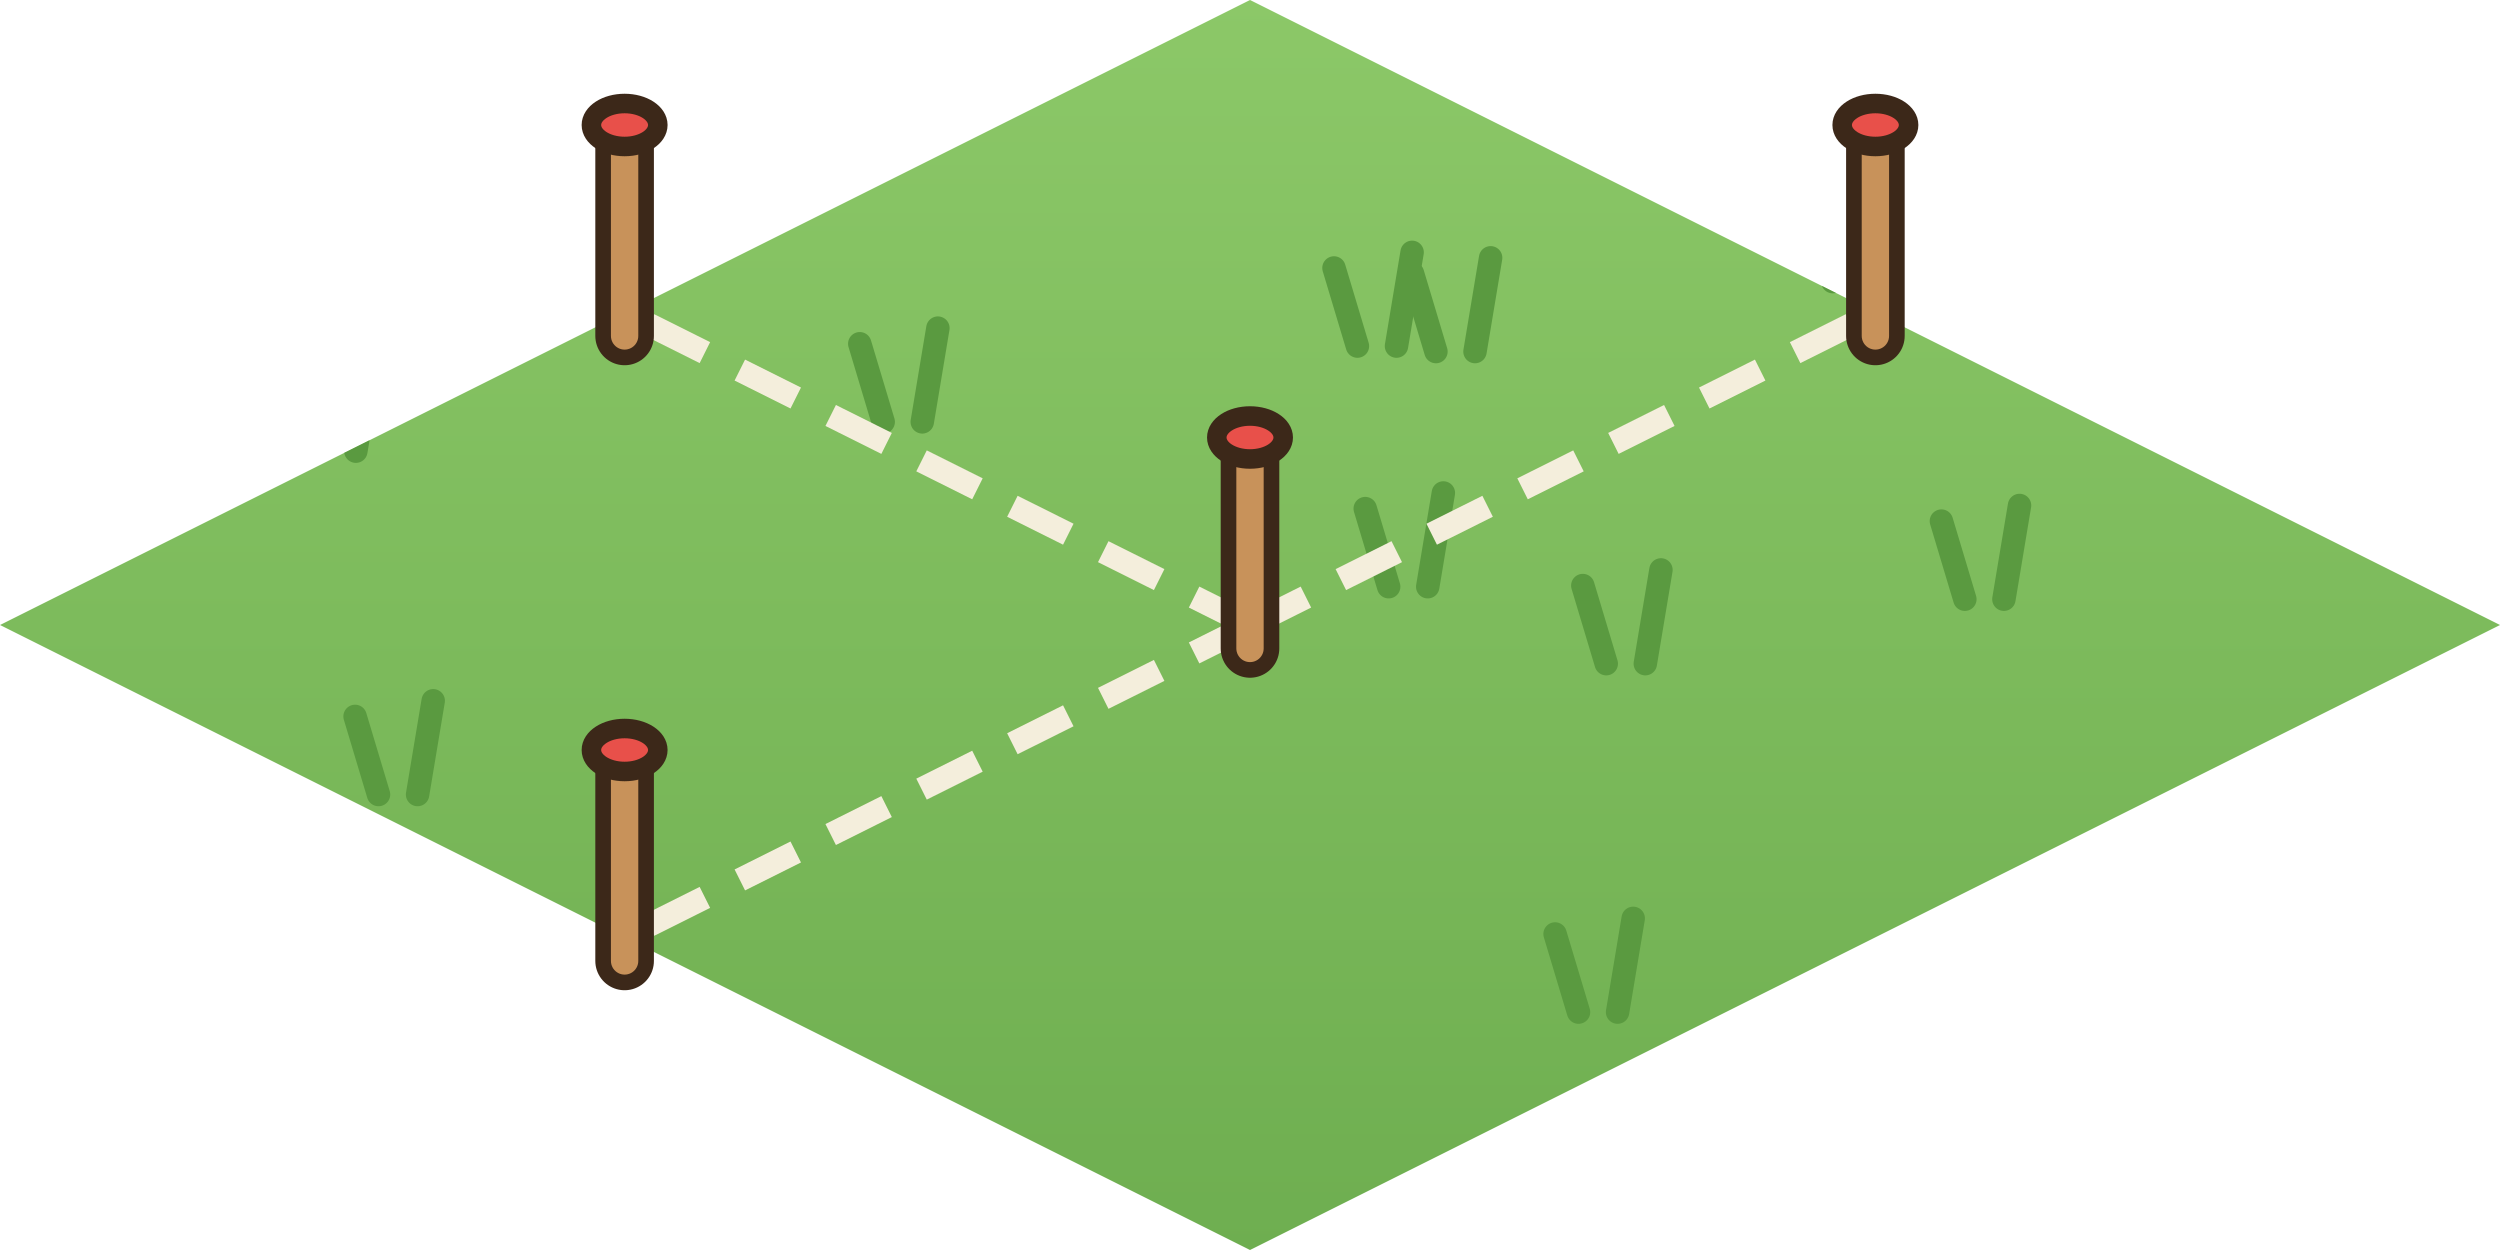
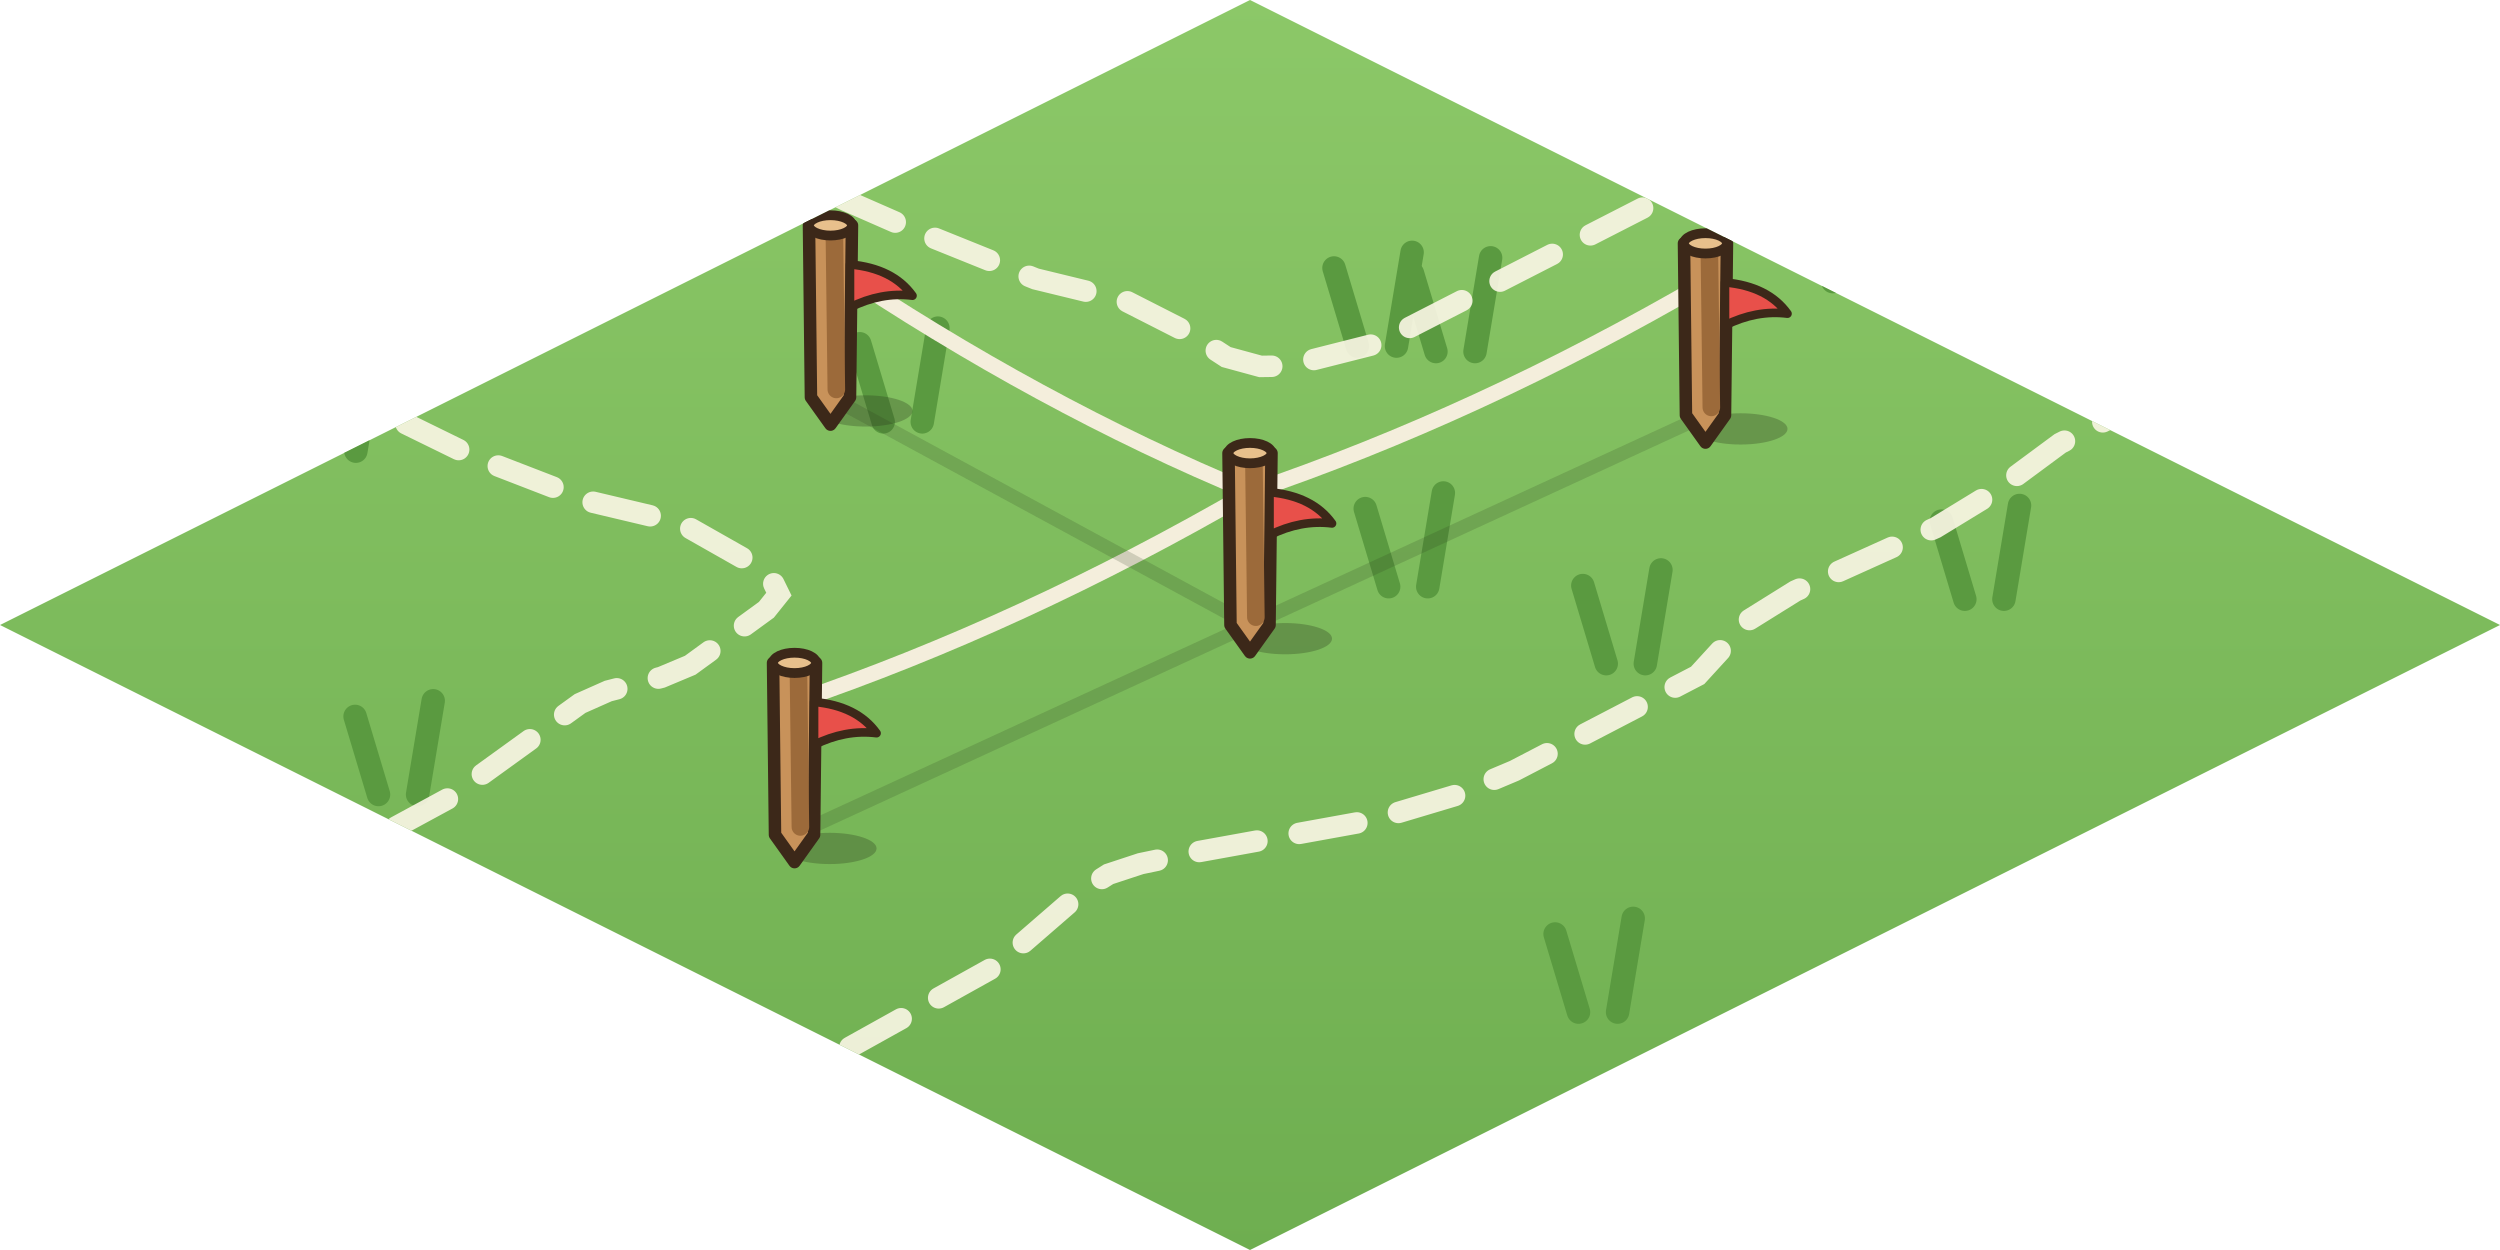
<svg xmlns="http://www.w3.org/2000/svg" width="256" height="128" viewBox="0 0 64 32">
  <defs>
    <linearGradient id="cr0x13h" x1="0" y1="0" x2="0" y2="1">
      <stop offset="0" stop-color="#8CC868" />
      <stop offset="1" stop-color="#6EAE50" />
    </linearGradient>
    <clipPath id="cr0x13hc">
      <path d="M32,0 L64,16 L32,32 L0,16 Z" />
    </clipPath>
  </defs>
  <path d="M32,0 L64,16 L32,32 L0,16 Z" fill="url(#cr0x13h)" />
  <g clip-path="url(#cr0x13hc)">
    <path d="M8.11,11.55 l-0.6,-2 M9.11,11.55 l0.4,-2.4" stroke="#5A9A40" stroke-width="0.6" stroke-linecap="round" />
    <path d="M50.3,15.34 l-0.6,-2 M51.3,15.34 l0.4,-2.4" stroke="#5A9A40" stroke-width="0.6" stroke-linecap="round" />
    <path d="M9.69,20.34 l-0.6,-2 M10.69,20.34 l0.4,-2.4" stroke="#5A9A40" stroke-width="0.6" stroke-linecap="round" />
    <path d="M41.12,16.99 l-0.6,-2 M42.12,16.99 l0.4,-2.4" stroke="#5A9A40" stroke-width="0.6" stroke-linecap="round" />
    <path d="M40.41,25.91 l-0.6,-2 M41.41,25.91 l0.4,-2.4" stroke="#5A9A40" stroke-width="0.6" stroke-linecap="round" />
    <path d="M36.76,9 l-0.6,-2 M37.76,9 l0.4,-2.4" stroke="#5A9A40" stroke-width="0.6" stroke-linecap="round" />
    <path d="M46.92,7.21 l-0.6,-2 M47.92,7.21 l0.4,-2.4" stroke="#5A9A40" stroke-width="0.6" stroke-linecap="round" />
    <path d="M34.75,8.86 l-0.6,-2 M35.75,8.86 l0.4,-2.4" stroke="#5A9A40" stroke-width="0.6" stroke-linecap="round" />
    <path d="M22.61,10.8 l-0.6,-2 M23.61,10.8 l0.4,-2.4" stroke="#5A9A40" stroke-width="0.6" stroke-linecap="round" />
    <path d="M35.55,15.02 l-0.6,-2 M36.55,15.02 l0.4,-2.4" stroke="#5A9A40" stroke-width="0.6" stroke-linecap="round" />
  </g>
-   <path d="M32,16 L48.01,8" stroke="#F4EEDC" stroke-width="0.6" stroke-dasharray="1.6 1" />
-   <path d="M32,16 L15.99,24" stroke="#F4EEDC" stroke-width="0.6" stroke-dasharray="1.6 1" />
-   <path d="M32,16 L15.99,8" stroke="#F4EEDC" stroke-width="0.6" stroke-dasharray="1.6 1" />
-   <path d="M32,16.6 L32,11.6" stroke="#3C2819" stroke-width="1.5" stroke-linecap="round" />
-   <path d="M32,16.6 L32,11.6" stroke="#C8925A" stroke-width="0.7" stroke-linecap="round" />
-   <ellipse cx="32" cy="11.2" rx="0.85" ry="0.55" fill="#E8504A" stroke="#3C2819" stroke-width="0.5" stroke-linejoin="round" stroke-linecap="round" />
-   <path d="M48.01,8.6 L48.01,3.6" stroke="#3C2819" stroke-width="1.5" stroke-linecap="round" />
-   <path d="M48.01,8.6 L48.01,3.6" stroke="#C8925A" stroke-width="0.7" stroke-linecap="round" />
-   <ellipse cx="48.01" cy="3.2" rx="0.85" ry="0.55" fill="#E8504A" stroke="#3C2819" stroke-width="0.5" stroke-linejoin="round" stroke-linecap="round" />
-   <path d="M15.99,24.6 L15.99,19.6" stroke="#3C2819" stroke-width="1.5" stroke-linecap="round" />
-   <path d="M15.99,24.6 L15.99,19.6" stroke="#C8925A" stroke-width="0.7" stroke-linecap="round" />
-   <ellipse cx="15.99" cy="19.2" rx="0.85" ry="0.55" fill="#E8504A" stroke="#3C2819" stroke-width="0.5" stroke-linejoin="round" stroke-linecap="round" />
-   <path d="M15.99,8.6 L15.99,3.6" stroke="#3C2819" stroke-width="1.5" stroke-linecap="round" />
-   <path d="M15.99,8.6 L15.99,3.6" stroke="#C8925A" stroke-width="0.7" stroke-linecap="round" />
-   <ellipse cx="15.99" cy="3.2" rx="0.85" ry="0.55" fill="#E8504A" stroke="#3C2819" stroke-width="0.5" stroke-linejoin="round" stroke-linecap="round" />
+   <defs>
+     <clipPath id="cr0x13k">
+       <path d="M46.68,3.2 L46.44,3.08 L35.31,8.78 L32.98,9.37 L32.27,9.38 L31.39,9.14 L30.5,8.56 L28.81,7.7 L26.51,7.14 L23.11,5.77 L21.65,5.13 L17.56,3.08 L11.81,5.9 L6.17,8.78 L12.03,11.65 L15.11,12.84 L17.43,13.39 L19.67,14.66 L19.94,15.21 L19.62,15.61 L17.67,17.03 L16.93,17.34 L15.57,17.69 L14.85,18.01 L11.5,20.43 L8.55,22.03 L6.17,23.22 L17.56,28.92 L21.65,26.87 L25.53,24.71 L27.78,22.76 L28.38,22.38 L29.2,22.11 L30.64,21.81 L35.16,20.99 L37.3,20.35 L38.77,19.73 L43.46,17.29 L44.74,15.89 L45.96,15.13 L49.55,13.51 L51.09,12.57 L52.74,11.35 L57.83,8.78 L47.02,3.37 Z" />
+     </clipPath>
+   </defs>
+   <g clip-path="url(#cr0x13hc)">
+     <path d="M46.68,3.2 L46.44,3.08 L35.31,8.78 L32.98,9.37 L32.27,9.38 L31.39,9.14 L30.5,8.56 L28.81,7.7 L26.51,7.14 L23.11,5.77 L21.65,5.13 L17.56,3.08 L11.81,5.9 L6.17,8.78 L12.03,11.65 L15.11,12.84 L17.43,13.39 L19.67,14.66 L19.94,15.21 L19.62,15.61 L17.67,17.03 L16.93,17.34 L15.57,17.69 L14.85,18.01 L11.5,20.43 L8.55,22.03 L6.17,23.22 L17.56,28.92 L21.65,26.87 L25.53,24.71 L27.78,22.76 L28.38,22.38 L29.2,22.11 L30.64,21.81 L35.16,20.99 L37.3,20.35 L38.77,19.73 L43.46,17.29 L44.74,15.89 L45.96,15.13 L49.55,13.51 L51.09,12.57 L52.74,11.35 L57.83,8.78 L47.02,3.37 Z" fill="none" stroke="#FBF6E6" stroke-width="0.55" stroke-dasharray="1.5 1.1" stroke-linecap="round" opacity=".9" />
+     <path d="M32,16 L43.66,10.63" stroke="#28371A" stroke-width="0.35" opacity="0.18" />
+     <path d="M32,12.6 Q37.83,10.62 43.66,7.23" stroke="#F4EEDC" stroke-width="0.4" fill="none" />
+     <path d="M32,16 L20.34,21.37" stroke="#28371A" stroke-width="0.35" opacity="0.18" />
+     <path d="M32,12.6 Q26.17,15.98 20.34,17.97" stroke="#F4EEDC" stroke-width="0.4" fill="none" />
+     <path d="M32,16 L21.26,10.17" stroke="#28371A" stroke-width="0.35" opacity="0.18" />
+     <path d="M32,12.6 Q26.63,10.38 21.26,6.77" stroke="#F4EEDC" stroke-width="0.4" fill="none" />
+     <ellipse cx="22.16" cy="10.52" rx="1.2" ry="0.4" fill="#28371A" opacity="0.3" />
+     <path d="M20.71,5.77 L21.81,5.77 L21.76,10.17 L21.26,10.87 L20.76,10.17 Z" fill="#C8925A" stroke="#3C2819" stroke-width="0.32" stroke-linejoin="round" stroke-linecap="round" />
+     <path d="M21.36,5.97 L21.41,9.97" stroke="#9C6A3A" stroke-width="0.45" stroke-linecap="round" />
+     <ellipse cx="21.26" cy="5.77" rx="0.55" ry="0.26" fill="#E8C08C" stroke="#3C2819" stroke-width="0.25" stroke-linejoin="round" stroke-linecap="round" />
+     <path d="M21.76,6.77 q1.1,0.1 1.6,0.8 q-0.8,-0.1 -1.6,0.3 Z" fill="#E8504A" stroke="#3C2819" stroke-width="0.22" stroke-linejoin="round" stroke-linecap="round" />
+     <ellipse cx="44.56" cy="10.98" rx="1.2" ry="0.4" fill="#28371A" opacity="0.3" />
+     <path d="M43.11,6.23 L44.21,6.23 L44.16,10.63 L43.66,11.33 L43.16,10.63 Z" fill="#C8925A" stroke="#3C2819" stroke-width="0.32" stroke-linejoin="round" stroke-linecap="round" />
+     <path d="M43.76,6.43 L43.81,10.43" stroke="#9C6A3A" stroke-width="0.45" stroke-linecap="round" />
+     <ellipse cx="43.66" cy="6.23" rx="0.55" ry="0.26" fill="#E8C08C" stroke="#3C2819" stroke-width="0.25" stroke-linejoin="round" stroke-linecap="round" />
+     <path d="M44.16,7.23 q1.1,0.1 1.6,0.8 q-0.8,-0.1 -1.6,0.3 Z" fill="#E8504A" stroke="#3C2819" stroke-width="0.22" stroke-linejoin="round" stroke-linecap="round" />
+     <ellipse cx="32.9" cy="16.35" rx="1.2" ry="0.4" fill="#28371A" opacity="0.3" />
+     <path d="M31.45,11.6 L32.55,11.6 L32.5,16 L32,16.7 L31.5,16 Z" fill="#C8925A" stroke="#3C2819" stroke-width="0.32" stroke-linejoin="round" stroke-linecap="round" />
+     <path d="M32.1,11.8 L32.15,15.8" stroke="#9C6A3A" stroke-width="0.45" stroke-linecap="round" />
+     <ellipse cx="32" cy="11.6" rx="0.55" ry="0.26" fill="#E8C08C" stroke="#3C2819" stroke-width="0.25" stroke-linejoin="round" stroke-linecap="round" />
+     <path d="M32.5,12.6 q1.1,0.1 1.6,0.8 q-0.8,-0.1 -1.6,0.3 Z" fill="#E8504A" stroke="#3C2819" stroke-width="0.22" stroke-linejoin="round" stroke-linecap="round" />
+     <ellipse cx="21.24" cy="21.72" rx="1.2" ry="0.4" fill="#28371A" opacity="0.3" />
+     <path d="M19.79,16.97 L20.89,16.97 L20.84,21.37 L20.34,22.07 L19.84,21.37 Z" fill="#C8925A" stroke="#3C2819" stroke-width="0.32" stroke-linejoin="round" stroke-linecap="round" />
+     <path d="M20.44,17.17 L20.49,21.17" stroke="#9C6A3A" stroke-width="0.45" stroke-linecap="round" />
+     <ellipse cx="20.34" cy="16.97" rx="0.55" ry="0.26" fill="#E8C08C" stroke="#3C2819" stroke-width="0.25" stroke-linejoin="round" stroke-linecap="round" />
+     <path d="M20.84,17.97 q1.1,0.1 1.6,0.8 q-0.8,-0.1 -1.6,0.3 Z" fill="#E8504A" stroke="#3C2819" stroke-width="0.22" stroke-linejoin="round" stroke-linecap="round" />
+   </g>
</svg>
